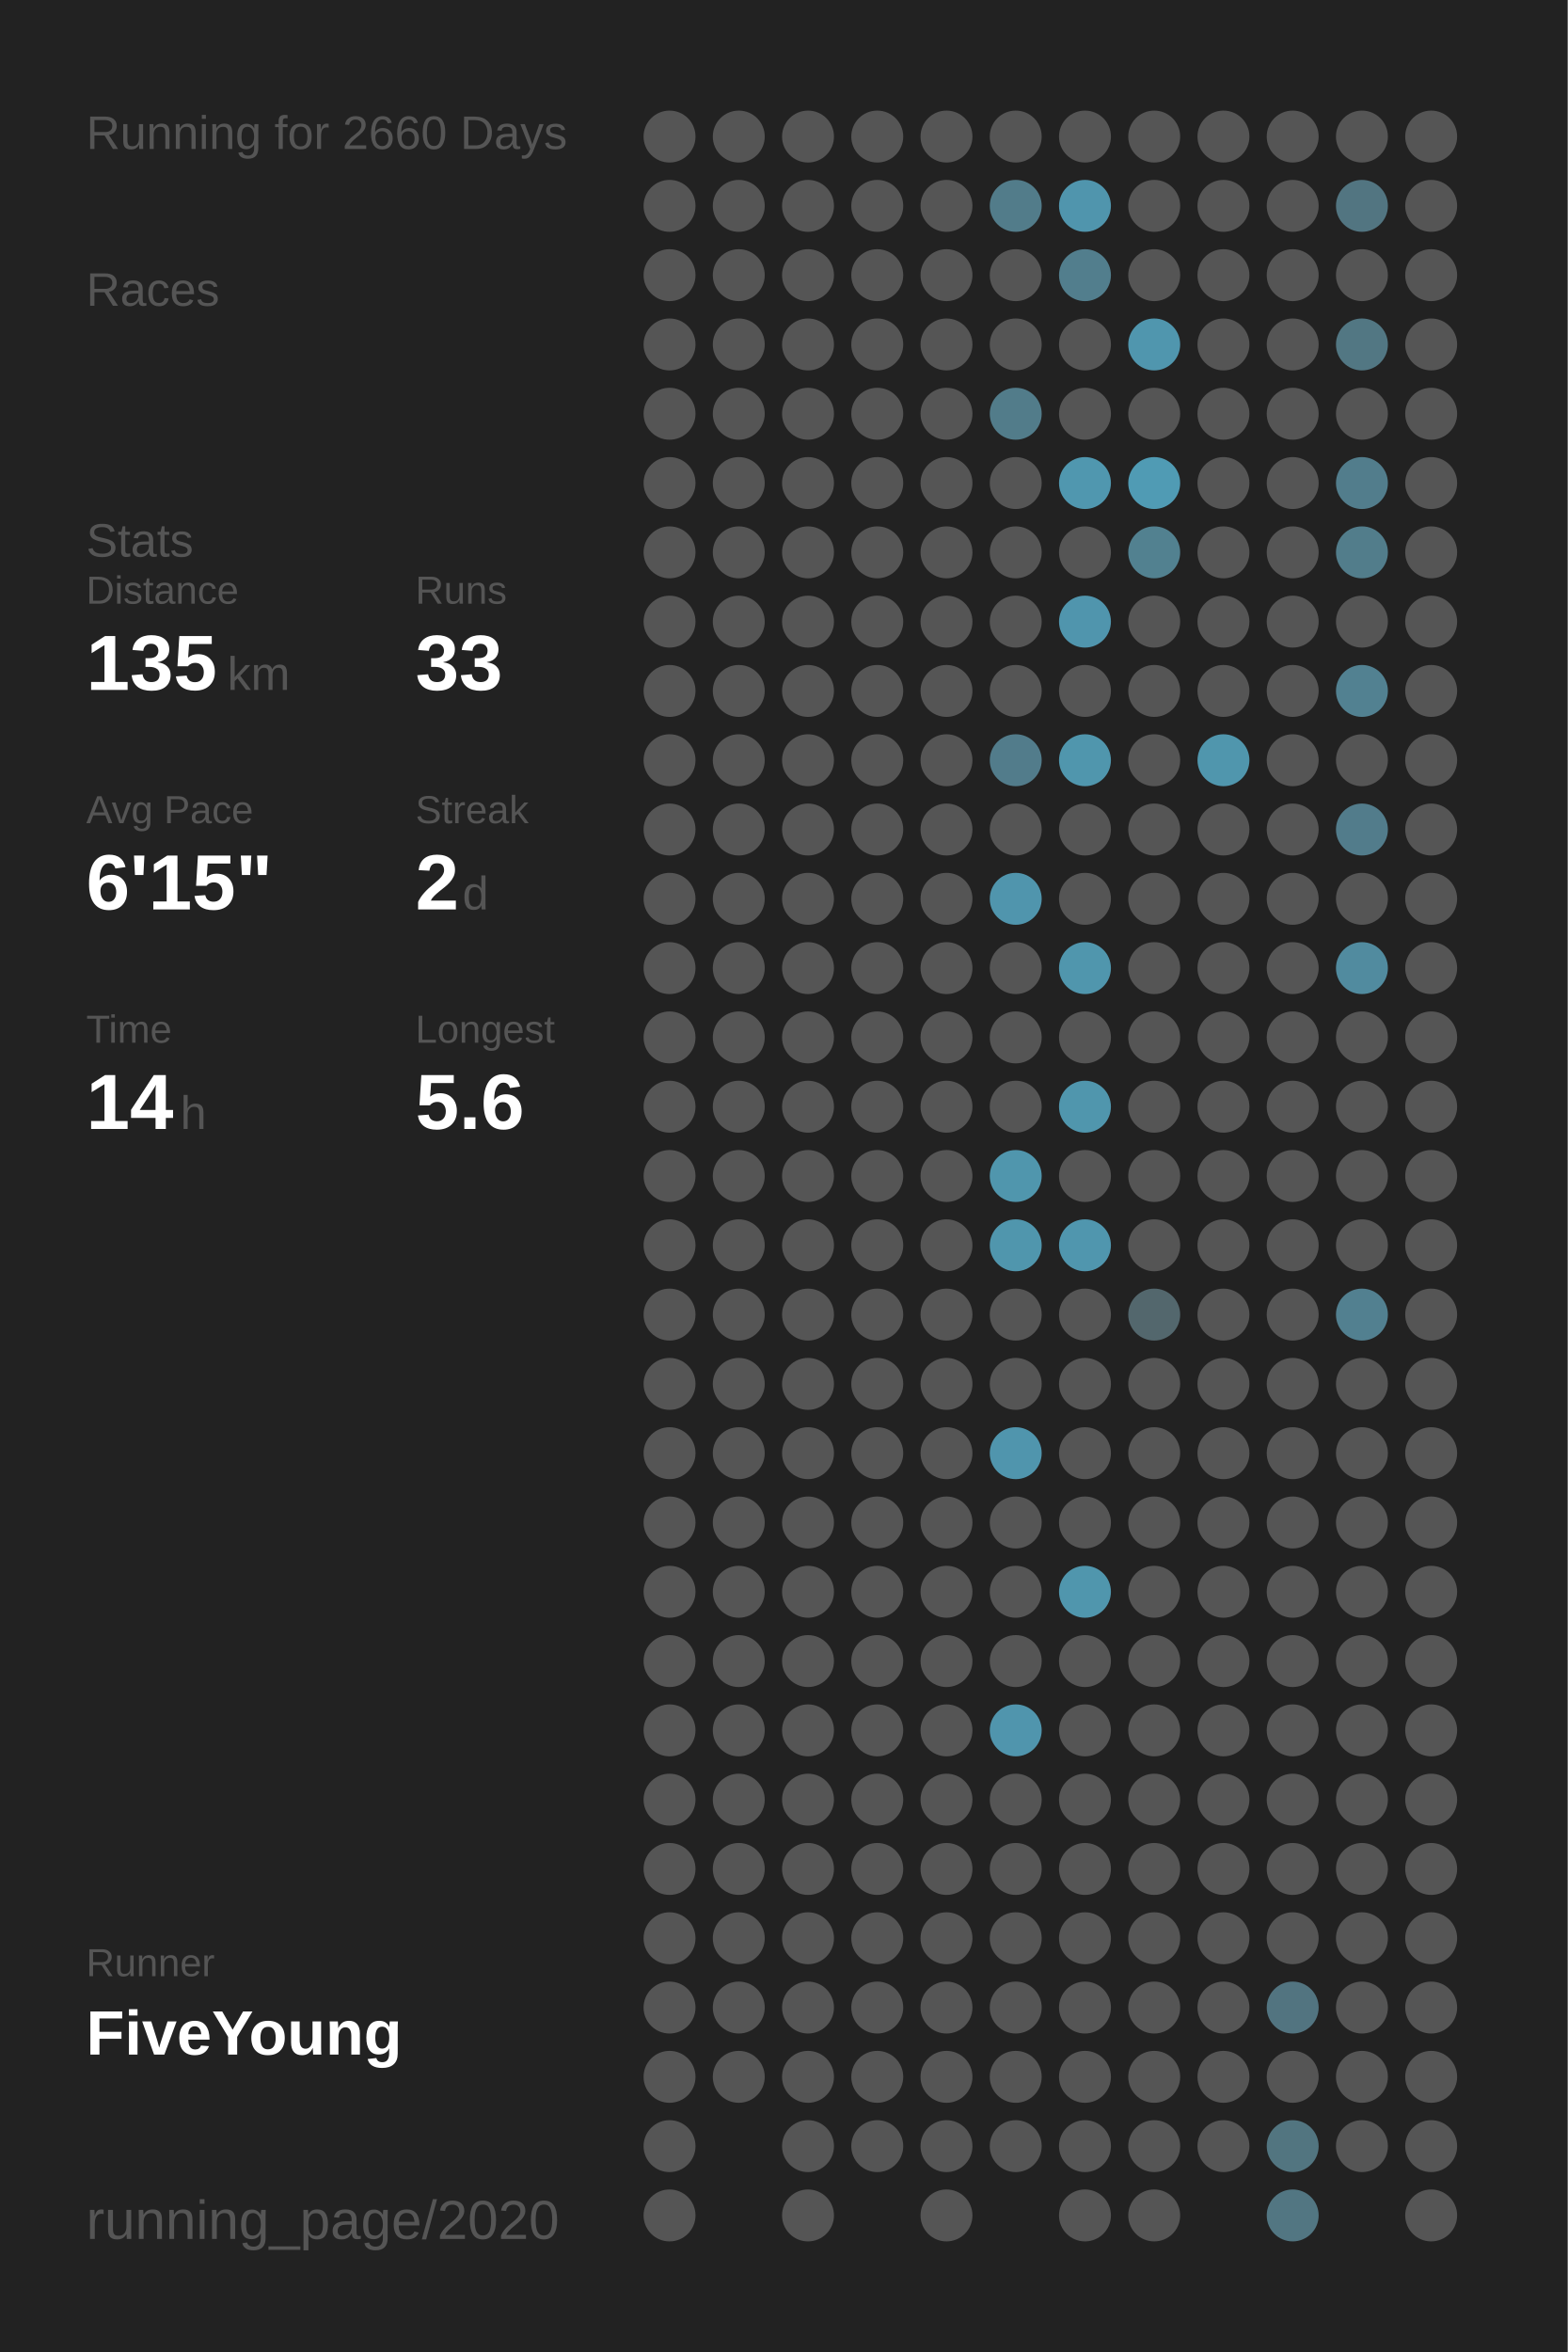
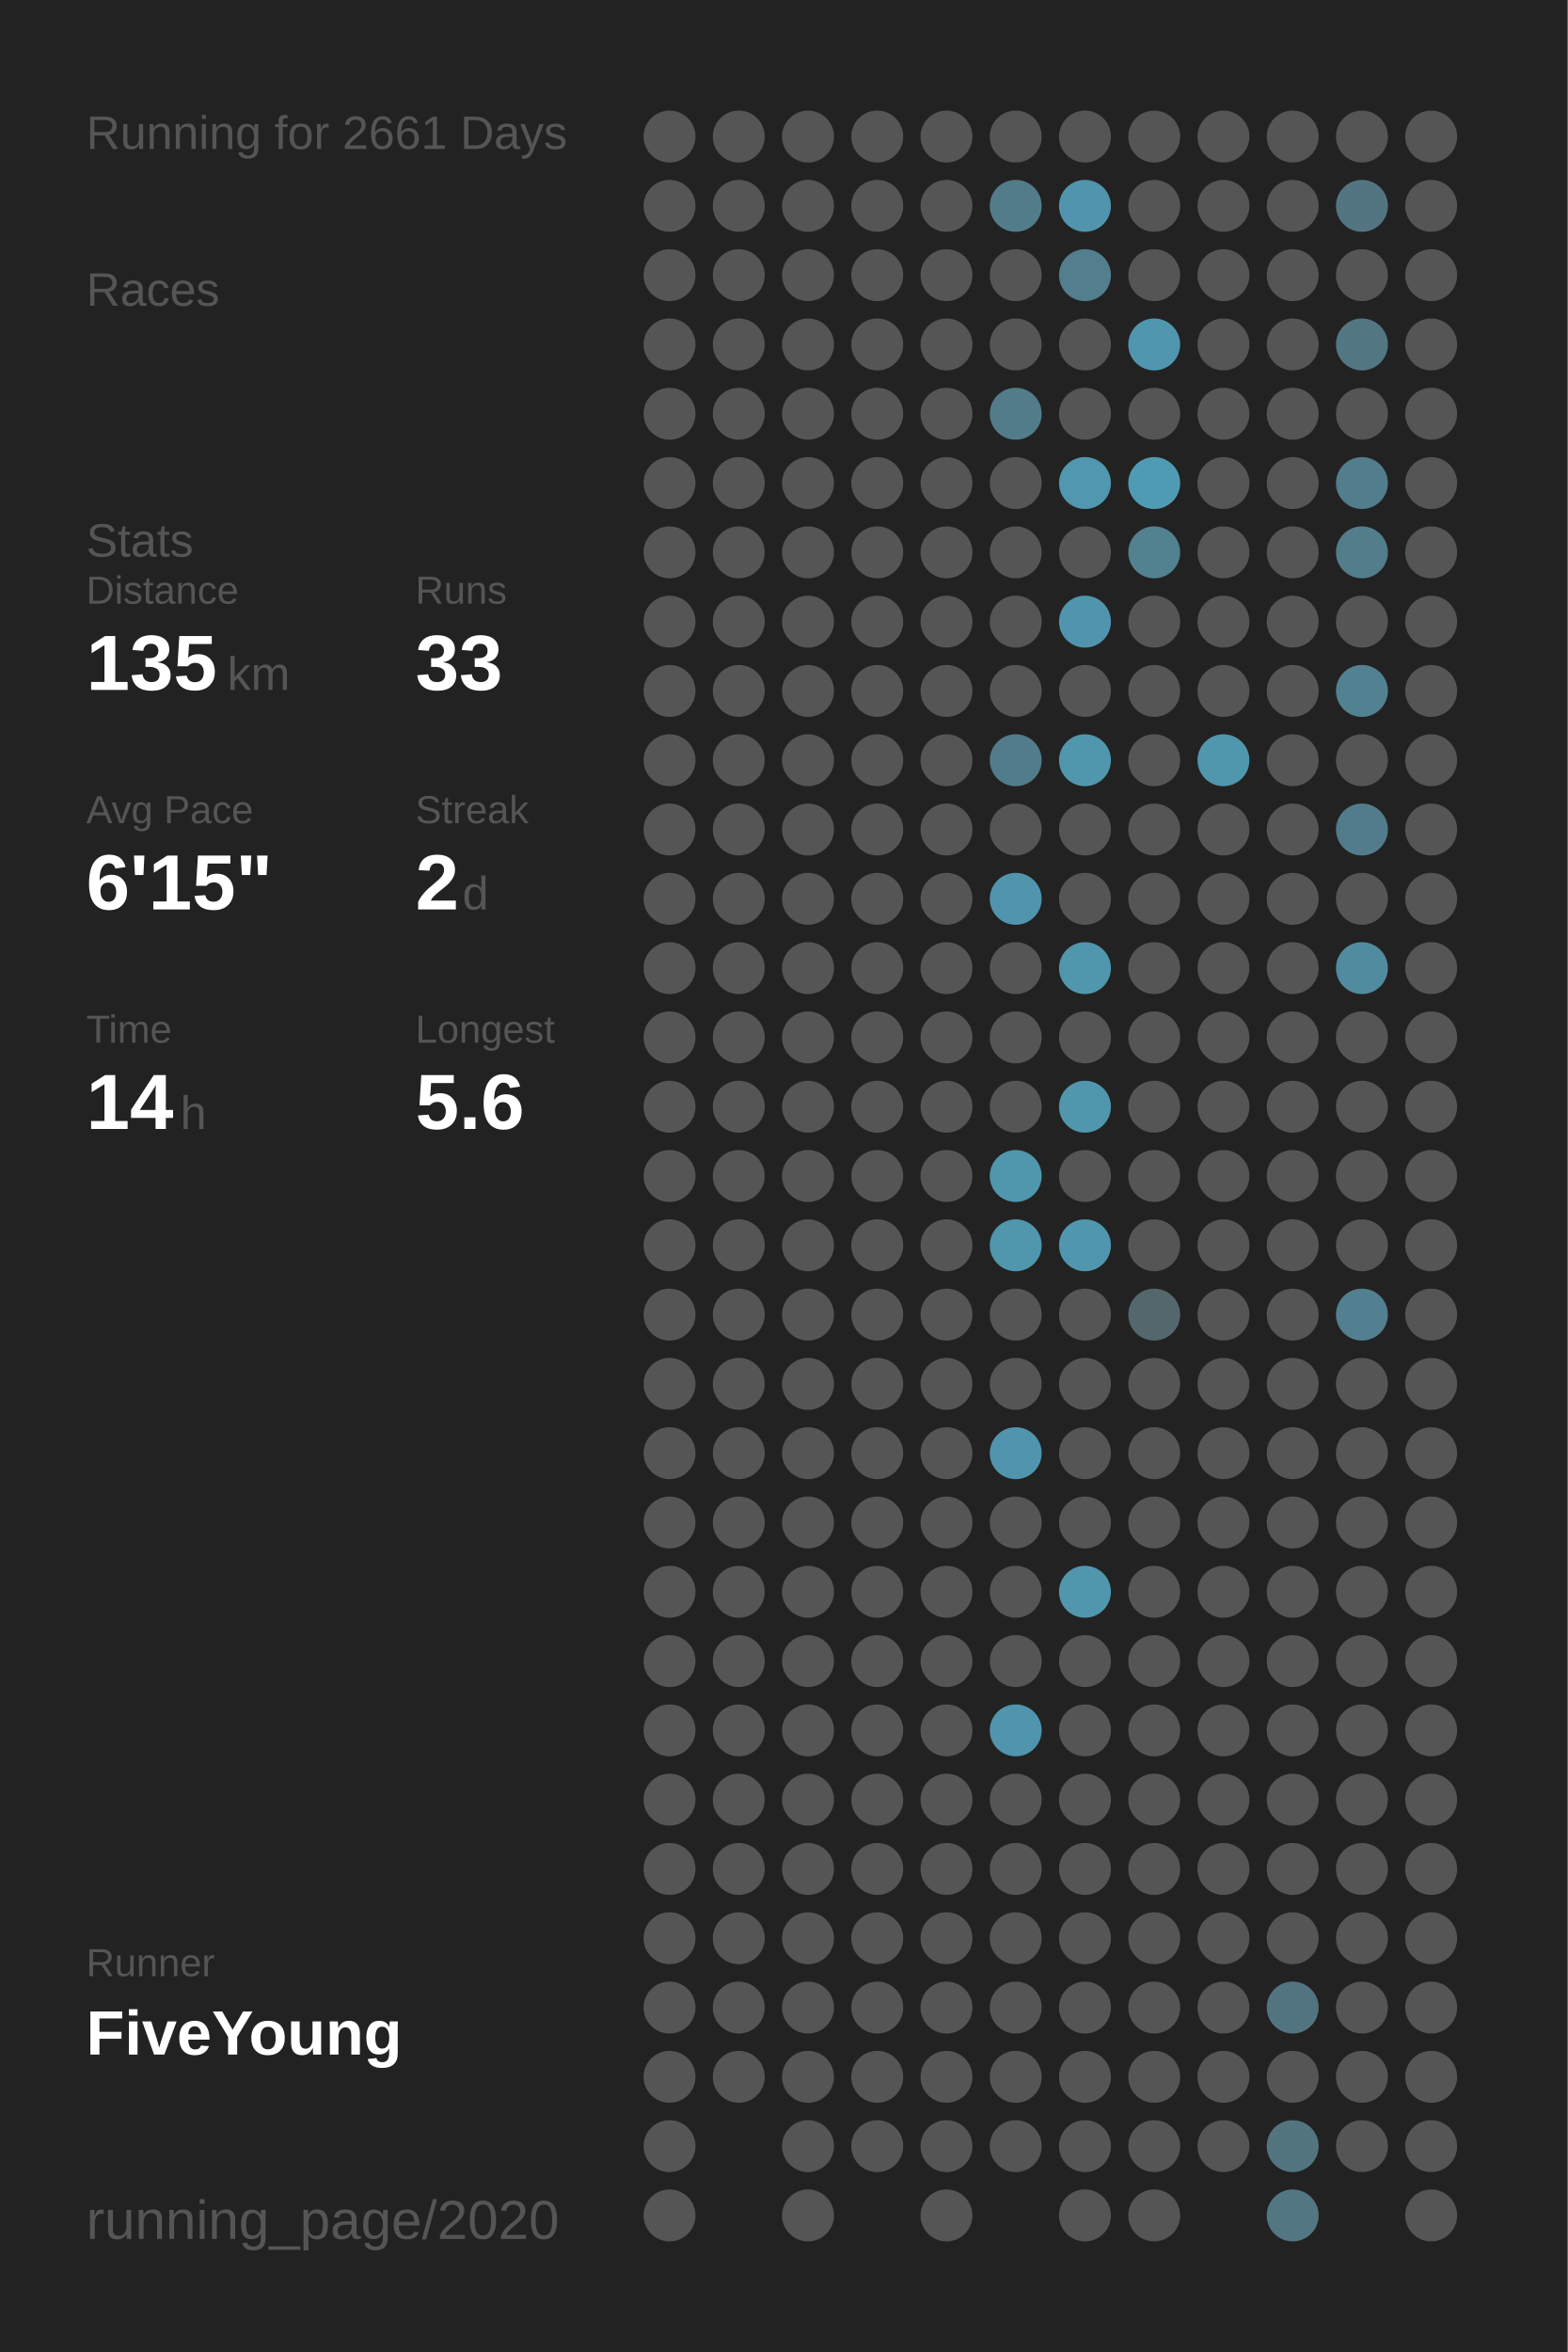
<svg xmlns="http://www.w3.org/2000/svg" baseProfile="full" height="300mm" version="1.1" viewBox="0,0,200,300" width="200mm">
  <defs />
  <rect fill="#222222" height="300" width="200" x="0" y="0" />
-   <text fill="#555555" style="font-size:6px; font-family:Arial;" x="11" y="19">Running for 2660 Days</text>
+   <text fill="#555555" style="font-size:6px; font-family:Arial;" x="11" y="19">Running for 2661 Days</text>
  <text fill="#555555" style="font-size:6px; font-family:Arial;" x="11" y="39">Races</text>
  <text fill="#555555" style="font-size:6px; font-family:Arial;" x="11" y="71">Stats</text>
  <text fill="#555555" style="font-size:5px; font-family:Arial;" x="11" y="77">Distance</text>
  <text fill="#FFFFFF" style="font-size:10px; font-family:Arial; font-weight:bold;" x="11" y="88">135</text>
  <text fill="#555555" style="font-size:6px; font-family:Arial;" x="29" y="88">km</text>
  <text fill="#555555" style="font-size:5px; font-family:Arial;" x="53" y="77">Runs</text>
  <text fill="#FFFFFF" style="font-size:10px; font-family:Arial; font-weight:bold;" x="53" y="88">33</text>
  <text fill="#555555" style="font-size:5px; font-family:Arial;" x="11" y="105">Avg Pace</text>
  <text fill="#FFFFFF" style="font-size:10px; font-family:Arial; font-weight:bold;" x="11" y="116">6'15"</text>
  <text fill="#555555" style="font-size:5px; font-family:Arial;" x="53" y="105">Streak</text>
  <text fill="#FFFFFF" style="font-size:10px; font-family:Arial; font-weight:bold;" x="53" y="116">2</text>
  <text fill="#555555" style="font-size:6px; font-family:Arial;" x="59" y="116">d</text>
  <text fill="#555555" style="font-size:5px; font-family:Arial;" x="11" y="133">Time</text>
  <text fill="#FFFFFF" style="font-size:10px; font-family:Arial; font-weight:bold;" x="11" y="144">14</text>
  <text fill="#555555" style="font-size:6px; font-family:Arial;" x="23" y="144">h</text>
  <text fill="#555555" style="font-size:5px; font-family:Arial;" x="53" y="133">Longest</text>
  <text fill="#FFFFFF" style="font-size:10px; font-family:Arial; font-weight:bold;" x="53" y="144">5.6</text>
  <text fill="#555555" style="font-size:5px; font-family:Arial;" x="11" y="252.065">Runner</text>
  <text fill="#FFFFFF" style="font-size:8px; font-family:Arial; font-weight:bold;" x="11" y="262.065">FiveYoung</text>
  <text fill="#555555" style="font-size:7px; font-family:Arial;" x="11" y="285.581">running_page/2020</text>
  <circle cx="85.417" cy="17.419" fill="#555555" r="3.312" />
  <circle cx="85.417" cy="26.258" fill="#555555" r="3.312" />
  <circle cx="85.417" cy="35.097" fill="#555555" r="3.312" />
  <circle cx="85.417" cy="43.935" fill="#555555" r="3.312" />
  <circle cx="85.417" cy="52.774" fill="#555555" r="3.312" />
  <circle cx="85.417" cy="61.613" fill="#555555" r="3.312" />
  <circle cx="85.417" cy="70.452" fill="#555555" r="3.312" />
  <circle cx="85.417" cy="79.29" fill="#555555" r="3.312" />
  <circle cx="85.417" cy="88.129" fill="#555555" r="3.312" />
  <circle cx="85.417" cy="96.968" fill="#555555" r="3.312" />
  <circle cx="85.417" cy="105.806" fill="#555555" r="3.312" />
  <circle cx="85.417" cy="114.645" fill="#555555" r="3.312" />
  <circle cx="85.417" cy="123.484" fill="#555555" r="3.312" />
  <circle cx="85.417" cy="132.323" fill="#555555" r="3.312" />
  <circle cx="85.417" cy="141.161" fill="#555555" r="3.312" />
  <circle cx="85.417" cy="150" fill="#555555" r="3.312" />
  <circle cx="85.417" cy="158.839" fill="#555555" r="3.312" />
  <circle cx="85.417" cy="167.677" fill="#555555" r="3.312" />
  <circle cx="85.417" cy="176.516" fill="#555555" r="3.312" />
  <circle cx="85.417" cy="185.355" fill="#555555" r="3.312" />
  <circle cx="85.417" cy="194.194" fill="#555555" r="3.312" />
  <circle cx="85.417" cy="203.032" fill="#555555" r="3.312" />
  <circle cx="85.417" cy="211.871" fill="#555555" r="3.312" />
  <circle cx="85.417" cy="220.71" fill="#555555" r="3.312" />
  <circle cx="85.417" cy="229.548" fill="#555555" r="3.312" />
  <circle cx="85.417" cy="238.387" fill="#555555" r="3.312" />
  <circle cx="85.417" cy="247.226" fill="#555555" r="3.312" />
  <circle cx="85.417" cy="256.065" fill="#555555" r="3.312" />
  <circle cx="85.417" cy="264.903" fill="#555555" r="3.312" />
  <circle cx="85.417" cy="273.742" fill="#555555" r="3.312" />
  <circle cx="85.417" cy="282.581" fill="#555555" r="3.312" />
  <circle cx="94.25" cy="17.419" fill="#555555" r="3.312" />
  <circle cx="94.25" cy="26.258" fill="#555555" r="3.312" />
  <circle cx="94.25" cy="35.097" fill="#555555" r="3.312" />
  <circle cx="94.25" cy="43.935" fill="#555555" r="3.312" />
  <circle cx="94.25" cy="52.774" fill="#555555" r="3.312" />
  <circle cx="94.25" cy="61.613" fill="#555555" r="3.312" />
  <circle cx="94.25" cy="70.452" fill="#555555" r="3.312" />
  <circle cx="94.25" cy="79.29" fill="#555555" r="3.312" />
  <circle cx="94.25" cy="88.129" fill="#555555" r="3.312" />
  <circle cx="94.25" cy="96.968" fill="#555555" r="3.312" />
  <circle cx="94.25" cy="105.806" fill="#555555" r="3.312" />
  <circle cx="94.25" cy="114.645" fill="#555555" r="3.312" />
  <circle cx="94.25" cy="123.484" fill="#555555" r="3.312" />
  <circle cx="94.25" cy="132.323" fill="#555555" r="3.312" />
  <circle cx="94.25" cy="141.161" fill="#555555" r="3.312" />
  <circle cx="94.25" cy="150" fill="#555555" r="3.312" />
  <circle cx="94.25" cy="158.839" fill="#555555" r="3.312" />
  <circle cx="94.25" cy="167.677" fill="#555555" r="3.312" />
  <circle cx="94.25" cy="176.516" fill="#555555" r="3.312" />
  <circle cx="94.25" cy="185.355" fill="#555555" r="3.312" />
  <circle cx="94.25" cy="194.194" fill="#555555" r="3.312" />
  <circle cx="94.25" cy="203.032" fill="#555555" r="3.312" />
  <circle cx="94.25" cy="211.871" fill="#555555" r="3.312" />
  <circle cx="94.25" cy="220.71" fill="#555555" r="3.312" />
  <circle cx="94.25" cy="229.548" fill="#555555" r="3.312" />
  <circle cx="94.25" cy="238.387" fill="#555555" r="3.312" />
  <circle cx="94.25" cy="247.226" fill="#555555" r="3.312" />
  <circle cx="94.25" cy="256.065" fill="#555555" r="3.312" />
  <circle cx="94.25" cy="264.903" fill="#555555" r="3.312" />
  <circle cx="103.083" cy="17.419" fill="#555555" r="3.312" />
  <circle cx="103.083" cy="26.258" fill="#555555" r="3.312" />
  <circle cx="103.083" cy="35.097" fill="#555555" r="3.312" />
  <circle cx="103.083" cy="43.935" fill="#555555" r="3.312" />
  <circle cx="103.083" cy="52.774" fill="#555555" r="3.312" />
  <circle cx="103.083" cy="61.613" fill="#555555" r="3.312" />
  <circle cx="103.083" cy="70.452" fill="#555555" r="3.312" />
  <circle cx="103.083" cy="79.29" fill="#555555" r="3.312" />
  <circle cx="103.083" cy="88.129" fill="#555555" r="3.312" />
  <circle cx="103.083" cy="96.968" fill="#555555" r="3.312" />
  <circle cx="103.083" cy="105.806" fill="#555555" r="3.312" />
  <circle cx="103.083" cy="114.645" fill="#555555" r="3.312" />
  <circle cx="103.083" cy="123.484" fill="#555555" r="3.312" />
  <circle cx="103.083" cy="132.323" fill="#555555" r="3.312" />
  <circle cx="103.083" cy="141.161" fill="#555555" r="3.312" />
  <circle cx="103.083" cy="150" fill="#555555" r="3.312" />
  <circle cx="103.083" cy="158.839" fill="#555555" r="3.312" />
  <circle cx="103.083" cy="167.677" fill="#555555" r="3.312" />
  <circle cx="103.083" cy="176.516" fill="#555555" r="3.312" />
  <circle cx="103.083" cy="185.355" fill="#555555" r="3.312" />
  <circle cx="103.083" cy="194.194" fill="#555555" r="3.312" />
  <circle cx="103.083" cy="203.032" fill="#555555" r="3.312" />
  <circle cx="103.083" cy="211.871" fill="#555555" r="3.312" />
  <circle cx="103.083" cy="220.71" fill="#555555" r="3.312" />
  <circle cx="103.083" cy="229.548" fill="#555555" r="3.312" />
  <circle cx="103.083" cy="238.387" fill="#555555" r="3.312" />
  <circle cx="103.083" cy="247.226" fill="#555555" r="3.312" />
  <circle cx="103.083" cy="256.065" fill="#555555" r="3.312" />
  <circle cx="103.083" cy="264.903" fill="#555555" r="3.312" />
  <circle cx="103.083" cy="273.742" fill="#555555" r="3.312" />
  <circle cx="103.083" cy="282.581" fill="#555555" r="3.312" />
  <circle cx="111.917" cy="17.419" fill="#555555" r="3.312" />
  <circle cx="111.917" cy="26.258" fill="#555555" r="3.312" />
  <circle cx="111.917" cy="35.097" fill="#555555" r="3.312" />
  <circle cx="111.917" cy="43.935" fill="#555555" r="3.312" />
  <circle cx="111.917" cy="52.774" fill="#555555" r="3.312" />
  <circle cx="111.917" cy="61.613" fill="#555555" r="3.312" />
  <circle cx="111.917" cy="70.452" fill="#555555" r="3.312" />
  <circle cx="111.917" cy="79.29" fill="#555555" r="3.312" />
  <circle cx="111.917" cy="88.129" fill="#555555" r="3.312" />
  <circle cx="111.917" cy="96.968" fill="#555555" r="3.312" />
  <circle cx="111.917" cy="105.806" fill="#555555" r="3.312" />
  <circle cx="111.917" cy="114.645" fill="#555555" r="3.312" />
  <circle cx="111.917" cy="123.484" fill="#555555" r="3.312" />
  <circle cx="111.917" cy="132.323" fill="#555555" r="3.312" />
  <circle cx="111.917" cy="141.161" fill="#555555" r="3.312" />
  <circle cx="111.917" cy="150" fill="#555555" r="3.312" />
  <circle cx="111.917" cy="158.839" fill="#555555" r="3.312" />
  <circle cx="111.917" cy="167.677" fill="#555555" r="3.312" />
  <circle cx="111.917" cy="176.516" fill="#555555" r="3.312" />
  <circle cx="111.917" cy="185.355" fill="#555555" r="3.312" />
  <circle cx="111.917" cy="194.194" fill="#555555" r="3.312" />
  <circle cx="111.917" cy="203.032" fill="#555555" r="3.312" />
  <circle cx="111.917" cy="211.871" fill="#555555" r="3.312" />
  <circle cx="111.917" cy="220.71" fill="#555555" r="3.312" />
  <circle cx="111.917" cy="229.548" fill="#555555" r="3.312" />
  <circle cx="111.917" cy="238.387" fill="#555555" r="3.312" />
  <circle cx="111.917" cy="247.226" fill="#555555" r="3.312" />
  <circle cx="111.917" cy="256.065" fill="#555555" r="3.312" />
  <circle cx="111.917" cy="264.903" fill="#555555" r="3.312" />
  <circle cx="111.917" cy="273.742" fill="#555555" r="3.312" />
  <circle cx="120.75" cy="17.419" fill="#555555" r="3.312" />
  <circle cx="120.75" cy="26.258" fill="#555555" r="3.312" />
  <circle cx="120.75" cy="35.097" fill="#555555" r="3.312" />
  <circle cx="120.75" cy="43.935" fill="#555555" r="3.312" />
  <circle cx="120.75" cy="52.774" fill="#555555" r="3.312" />
  <circle cx="120.75" cy="61.613" fill="#555555" r="3.312" />
  <circle cx="120.75" cy="70.452" fill="#555555" r="3.312" />
  <circle cx="120.75" cy="79.29" fill="#555555" r="3.312" />
  <circle cx="120.75" cy="88.129" fill="#555555" r="3.312" />
  <circle cx="120.75" cy="96.968" fill="#555555" r="3.312" />
  <circle cx="120.75" cy="105.806" fill="#555555" r="3.312" />
  <circle cx="120.75" cy="114.645" fill="#555555" r="3.312" />
  <circle cx="120.75" cy="123.484" fill="#555555" r="3.312" />
  <circle cx="120.75" cy="132.323" fill="#555555" r="3.312" />
  <circle cx="120.75" cy="141.161" fill="#555555" r="3.312" />
  <circle cx="120.75" cy="150" fill="#555555" r="3.312" />
  <circle cx="120.75" cy="158.839" fill="#555555" r="3.312" />
  <circle cx="120.75" cy="167.677" fill="#555555" r="3.312" />
  <circle cx="120.75" cy="176.516" fill="#555555" r="3.312" />
  <circle cx="120.75" cy="185.355" fill="#555555" r="3.312" />
  <circle cx="120.75" cy="194.194" fill="#555555" r="3.312" />
  <circle cx="120.75" cy="203.032" fill="#555555" r="3.312" />
  <circle cx="120.75" cy="211.871" fill="#555555" r="3.312" />
  <circle cx="120.75" cy="220.71" fill="#555555" r="3.312" />
  <circle cx="120.75" cy="229.548" fill="#555555" r="3.312" />
  <circle cx="120.75" cy="238.387" fill="#555555" r="3.312" />
  <circle cx="120.75" cy="247.226" fill="#555555" r="3.312" />
  <circle cx="120.75" cy="256.065" fill="#555555" r="3.312" />
  <circle cx="120.75" cy="264.903" fill="#555555" r="3.312" />
  <circle cx="120.75" cy="273.742" fill="#555555" r="3.312" />
  <circle cx="120.75" cy="282.581" fill="#555555" r="3.312" />
  <circle cx="129.583" cy="17.419" fill="#555555" r="3.312" />
  <circle cx="129.583" cy="26.258" fill="#527c8a" r="3.312" />
  <circle cx="129.583" cy="35.097" fill="#555555" r="3.312" />
  <circle cx="129.583" cy="43.935" fill="#555555" r="3.312" />
  <circle cx="129.583" cy="52.774" fill="#527c8a" r="3.312" />
  <circle cx="129.583" cy="61.613" fill="#555555" r="3.312" />
  <circle cx="129.583" cy="70.452" fill="#555555" r="3.312" />
  <circle cx="129.583" cy="79.29" fill="#555555" r="3.312" />
  <circle cx="129.583" cy="88.129" fill="#555555" r="3.312" />
  <circle cx="129.583" cy="96.968" fill="#527c8b" r="3.312" />
  <circle cx="129.583" cy="105.806" fill="#555555" r="3.312" />
  <circle cx="129.583" cy="114.645" fill="#5095ad" r="3.312" />
  <circle cx="129.583" cy="123.484" fill="#555555" r="3.312" />
  <circle cx="129.583" cy="132.323" fill="#555555" r="3.312" />
  <circle cx="129.583" cy="141.161" fill="#555555" r="3.312" />
  <circle cx="129.583" cy="150" fill="#5096ad" r="3.312" />
  <circle cx="129.583" cy="158.839" fill="#5096ad" r="3.312" />
  <circle cx="129.583" cy="167.677" fill="#555555" r="3.312" />
  <circle cx="129.583" cy="176.516" fill="#555555" r="3.312" />
  <circle cx="129.583" cy="185.355" fill="#5095ad" r="3.312" />
  <circle cx="129.583" cy="194.194" fill="#555555" r="3.312" />
  <circle cx="129.583" cy="203.032" fill="#555555" r="3.312" />
  <circle cx="129.583" cy="211.871" fill="#555555" r="3.312" />
  <circle cx="129.583" cy="220.71" fill="#5095ad" r="3.312" />
  <circle cx="129.583" cy="229.548" fill="#555555" r="3.312" />
  <circle cx="129.583" cy="238.387" fill="#555555" r="3.312" />
  <circle cx="129.583" cy="247.226" fill="#555555" r="3.312" />
  <circle cx="129.583" cy="256.065" fill="#555555" r="3.312" />
  <circle cx="129.583" cy="264.903" fill="#555555" r="3.312" />
  <circle cx="129.583" cy="273.742" fill="#555555" r="3.312" />
  <circle cx="138.417" cy="17.419" fill="#555555" r="3.312" />
  <circle cx="138.417" cy="26.258" fill="#5095ad" r="3.312" />
  <circle cx="138.417" cy="35.097" fill="#527e8d" r="3.312" />
  <circle cx="138.417" cy="43.935" fill="#555555" r="3.312" />
  <circle cx="138.417" cy="52.774" fill="#555555" r="3.312" />
  <circle cx="138.417" cy="61.613" fill="#5097af" r="3.312" />
  <circle cx="138.417" cy="70.452" fill="#555555" r="3.312" />
  <circle cx="138.417" cy="79.29" fill="#5095ad" r="3.312" />
  <circle cx="138.417" cy="88.129" fill="#555555" r="3.312" />
  <circle cx="138.417" cy="96.968" fill="#5096ad" r="3.312" />
  <circle cx="138.417" cy="105.806" fill="#555555" r="3.312" />
  <circle cx="138.417" cy="114.645" fill="#555555" r="3.312" />
  <circle cx="138.417" cy="123.484" fill="#5096ad" r="3.312" />
  <circle cx="138.417" cy="132.323" fill="#555555" r="3.312" />
  <circle cx="138.417" cy="141.161" fill="#5096ad" r="3.312" />
  <circle cx="138.417" cy="150" fill="#555555" r="3.312" />
  <circle cx="138.417" cy="158.839" fill="#5096ae" r="3.312" />
  <circle cx="138.417" cy="167.677" fill="#555555" r="3.312" />
  <circle cx="138.417" cy="176.516" fill="#555555" r="3.312" />
  <circle cx="138.417" cy="185.355" fill="#555555" r="3.312" />
  <circle cx="138.417" cy="194.194" fill="#555555" r="3.312" />
  <circle cx="138.417" cy="203.032" fill="#5096ad" r="3.312" />
  <circle cx="138.417" cy="211.871" fill="#555555" r="3.312" />
  <circle cx="138.417" cy="220.71" fill="#555555" r="3.312" />
  <circle cx="138.417" cy="229.548" fill="#555555" r="3.312" />
  <circle cx="138.417" cy="238.387" fill="#555555" r="3.312" />
  <circle cx="138.417" cy="247.226" fill="#555555" r="3.312" />
  <circle cx="138.417" cy="256.065" fill="#555555" r="3.312" />
  <circle cx="138.417" cy="264.903" fill="#555555" r="3.312" />
  <circle cx="138.417" cy="273.742" fill="#555555" r="3.312" />
  <circle cx="138.417" cy="282.581" fill="#555555" r="3.312" />
  <circle cx="147.25" cy="17.419" fill="#555555" r="3.312" />
  <circle cx="147.25" cy="26.258" fill="#555555" r="3.312" />
  <circle cx="147.25" cy="35.097" fill="#555555" r="3.312" />
  <circle cx="147.25" cy="43.935" fill="#5096ae" r="3.312" />
  <circle cx="147.25" cy="52.774" fill="#555555" r="3.312" />
  <circle cx="147.25" cy="61.613" fill="#509bb4" r="3.312" />
  <circle cx="147.25" cy="70.452" fill="#528190" r="3.312" />
  <circle cx="147.25" cy="79.29" fill="#555555" r="3.312" />
  <circle cx="147.25" cy="88.129" fill="#555555" r="3.312" />
  <circle cx="147.25" cy="96.968" fill="#555555" r="3.312" />
  <circle cx="147.25" cy="105.806" fill="#555555" r="3.312" />
  <circle cx="147.25" cy="114.645" fill="#555555" r="3.312" />
  <circle cx="147.25" cy="123.484" fill="#555555" r="3.312" />
  <circle cx="147.25" cy="132.323" fill="#555555" r="3.312" />
  <circle cx="147.25" cy="141.161" fill="#555555" r="3.312" />
  <circle cx="147.25" cy="150" fill="#555555" r="3.312" />
  <circle cx="147.25" cy="158.839" fill="#555555" r="3.312" />
  <circle cx="147.25" cy="167.677" fill="#53676d" r="3.312" />
  <circle cx="147.25" cy="176.516" fill="#555555" r="3.312" />
  <circle cx="147.25" cy="185.355" fill="#555555" r="3.312" />
  <circle cx="147.25" cy="194.194" fill="#555555" r="3.312" />
  <circle cx="147.25" cy="203.032" fill="#555555" r="3.312" />
  <circle cx="147.25" cy="211.871" fill="#555555" r="3.312" />
  <circle cx="147.25" cy="220.71" fill="#555555" r="3.312" />
  <circle cx="147.25" cy="229.548" fill="#555555" r="3.312" />
  <circle cx="147.25" cy="238.387" fill="#555555" r="3.312" />
  <circle cx="147.25" cy="247.226" fill="#555555" r="3.312" />
  <circle cx="147.25" cy="256.065" fill="#555555" r="3.312" />
  <circle cx="147.25" cy="264.903" fill="#555555" r="3.312" />
  <circle cx="147.25" cy="273.742" fill="#555555" r="3.312" />
  <circle cx="147.25" cy="282.581" fill="#555555" r="3.312" />
  <circle cx="156.083" cy="17.419" fill="#555555" r="3.312" />
  <circle cx="156.083" cy="26.258" fill="#555555" r="3.312" />
  <circle cx="156.083" cy="35.097" fill="#555555" r="3.312" />
  <circle cx="156.083" cy="43.935" fill="#555555" r="3.312" />
  <circle cx="156.083" cy="52.774" fill="#555555" r="3.312" />
  <circle cx="156.083" cy="61.613" fill="#555555" r="3.312" />
  <circle cx="156.083" cy="70.452" fill="#555555" r="3.312" />
  <circle cx="156.083" cy="79.29" fill="#555555" r="3.312" />
  <circle cx="156.083" cy="88.129" fill="#555555" r="3.312" />
  <circle cx="156.083" cy="96.968" fill="#5096ad" r="3.312" />
  <circle cx="156.083" cy="105.806" fill="#555555" r="3.312" />
  <circle cx="156.083" cy="114.645" fill="#555555" r="3.312" />
  <circle cx="156.083" cy="123.484" fill="#555555" r="3.312" />
  <circle cx="156.083" cy="132.323" fill="#555555" r="3.312" />
  <circle cx="156.083" cy="141.161" fill="#555555" r="3.312" />
  <circle cx="156.083" cy="150" fill="#555555" r="3.312" />
  <circle cx="156.083" cy="158.839" fill="#555555" r="3.312" />
  <circle cx="156.083" cy="167.677" fill="#555555" r="3.312" />
  <circle cx="156.083" cy="176.516" fill="#555555" r="3.312" />
  <circle cx="156.083" cy="185.355" fill="#555555" r="3.312" />
  <circle cx="156.083" cy="194.194" fill="#555555" r="3.312" />
  <circle cx="156.083" cy="203.032" fill="#555555" r="3.312" />
  <circle cx="156.083" cy="211.871" fill="#555555" r="3.312" />
  <circle cx="156.083" cy="220.71" fill="#555555" r="3.312" />
  <circle cx="156.083" cy="229.548" fill="#555555" r="3.312" />
  <circle cx="156.083" cy="238.387" fill="#555555" r="3.312" />
  <circle cx="156.083" cy="247.226" fill="#555555" r="3.312" />
  <circle cx="156.083" cy="256.065" fill="#555555" r="3.312" />
  <circle cx="156.083" cy="264.903" fill="#555555" r="3.312" />
  <circle cx="156.083" cy="273.742" fill="#555555" r="3.312" />
  <circle cx="164.917" cy="17.419" fill="#555555" r="3.312" />
  <circle cx="164.917" cy="26.258" fill="#555555" r="3.312" />
  <circle cx="164.917" cy="35.097" fill="#555555" r="3.312" />
  <circle cx="164.917" cy="43.935" fill="#555555" r="3.312" />
  <circle cx="164.917" cy="52.774" fill="#555555" r="3.312" />
  <circle cx="164.917" cy="61.613" fill="#555555" r="3.312" />
  <circle cx="164.917" cy="70.452" fill="#555555" r="3.312" />
  <circle cx="164.917" cy="79.29" fill="#555555" r="3.312" />
  <circle cx="164.917" cy="88.129" fill="#555555" r="3.312" />
  <circle cx="164.917" cy="96.968" fill="#555555" r="3.312" />
  <circle cx="164.917" cy="105.806" fill="#555555" r="3.312" />
  <circle cx="164.917" cy="114.645" fill="#555555" r="3.312" />
  <circle cx="164.917" cy="123.484" fill="#555555" r="3.312" />
  <circle cx="164.917" cy="132.323" fill="#555555" r="3.312" />
  <circle cx="164.917" cy="141.161" fill="#555555" r="3.312" />
  <circle cx="164.917" cy="150" fill="#555555" r="3.312" />
  <circle cx="164.917" cy="158.839" fill="#555555" r="3.312" />
  <circle cx="164.917" cy="167.677" fill="#555555" r="3.312" />
  <circle cx="164.917" cy="176.516" fill="#555555" r="3.312" />
  <circle cx="164.917" cy="185.355" fill="#555555" r="3.312" />
  <circle cx="164.917" cy="194.194" fill="#555555" r="3.312" />
  <circle cx="164.917" cy="203.032" fill="#555555" r="3.312" />
  <circle cx="164.917" cy="211.871" fill="#555555" r="3.312" />
  <circle cx="164.917" cy="220.71" fill="#555555" r="3.312" />
  <circle cx="164.917" cy="229.548" fill="#555555" r="3.312" />
  <circle cx="164.917" cy="238.387" fill="#555555" r="3.312" />
  <circle cx="164.917" cy="247.226" fill="#555555" r="3.312" />
  <circle cx="164.917" cy="256.065" fill="#527480" r="3.312" />
  <circle cx="164.917" cy="264.903" fill="#555555" r="3.312" />
  <circle cx="164.917" cy="273.742" fill="#527580" r="3.312" />
  <circle cx="164.917" cy="282.581" fill="#527682" r="3.312" />
  <circle cx="173.75" cy="17.419" fill="#555555" r="3.312" />
  <circle cx="173.75" cy="26.258" fill="#527581" r="3.312" />
  <circle cx="173.75" cy="35.097" fill="#555555" r="3.312" />
  <circle cx="173.75" cy="43.935" fill="#527783" r="3.312" />
  <circle cx="173.75" cy="52.774" fill="#555555" r="3.312" />
  <circle cx="173.75" cy="61.613" fill="#527d8c" r="3.312" />
  <circle cx="173.75" cy="70.452" fill="#527d8b" r="3.312" />
  <circle cx="173.75" cy="79.29" fill="#555555" r="3.312" />
  <circle cx="173.75" cy="88.129" fill="#528191" r="3.312" />
  <circle cx="173.75" cy="96.968" fill="#555555" r="3.312" />
  <circle cx="173.75" cy="105.806" fill="#527c8b" r="3.312" />
  <circle cx="173.75" cy="114.645" fill="#555555" r="3.312" />
  <circle cx="173.75" cy="123.484" fill="#518b9f" r="3.312" />
  <circle cx="173.75" cy="132.323" fill="#555555" r="3.312" />
  <circle cx="173.75" cy="141.161" fill="#555555" r="3.312" />
  <circle cx="173.75" cy="150" fill="#555555" r="3.312" />
  <circle cx="173.75" cy="158.839" fill="#555555" r="3.312" />
  <circle cx="173.75" cy="167.677" fill="#528090" r="3.312" />
  <circle cx="173.75" cy="176.516" fill="#555555" r="3.312" />
  <circle cx="173.75" cy="185.355" fill="#555555" r="3.312" />
  <circle cx="173.75" cy="194.194" fill="#555555" r="3.312" />
  <circle cx="173.75" cy="203.032" fill="#555555" r="3.312" />
  <circle cx="173.75" cy="211.871" fill="#555555" r="3.312" />
  <circle cx="173.75" cy="220.71" fill="#555555" r="3.312" />
  <circle cx="173.75" cy="229.548" fill="#555555" r="3.312" />
  <circle cx="173.75" cy="238.387" fill="#555555" r="3.312" />
  <circle cx="173.75" cy="247.226" fill="#555555" r="3.312" />
  <circle cx="173.75" cy="256.065" fill="#555555" r="3.312" />
  <circle cx="173.75" cy="264.903" fill="#555555" r="3.312" />
  <circle cx="173.75" cy="273.742" fill="#555555" r="3.312" />
  <circle cx="182.583" cy="17.419" fill="#555555" r="3.312" />
  <circle cx="182.583" cy="26.258" fill="#555555" r="3.312" />
  <circle cx="182.583" cy="35.097" fill="#555555" r="3.312" />
  <circle cx="182.583" cy="43.935" fill="#555555" r="3.312" />
  <circle cx="182.583" cy="52.774" fill="#555555" r="3.312" />
  <circle cx="182.583" cy="61.613" fill="#555555" r="3.312" />
  <circle cx="182.583" cy="70.452" fill="#555555" r="3.312" />
  <circle cx="182.583" cy="79.29" fill="#555555" r="3.312" />
  <circle cx="182.583" cy="88.129" fill="#555555" r="3.312" />
  <circle cx="182.583" cy="96.968" fill="#555555" r="3.312" />
  <circle cx="182.583" cy="105.806" fill="#555555" r="3.312" />
  <circle cx="182.583" cy="114.645" fill="#555555" r="3.312" />
  <circle cx="182.583" cy="123.484" fill="#555555" r="3.312" />
  <circle cx="182.583" cy="132.323" fill="#555555" r="3.312" />
  <circle cx="182.583" cy="141.161" fill="#555555" r="3.312" />
  <circle cx="182.583" cy="150" fill="#555555" r="3.312" />
  <circle cx="182.583" cy="158.839" fill="#555555" r="3.312" />
  <circle cx="182.583" cy="167.677" fill="#555555" r="3.312" />
  <circle cx="182.583" cy="176.516" fill="#555555" r="3.312" />
  <circle cx="182.583" cy="185.355" fill="#555555" r="3.312" />
  <circle cx="182.583" cy="194.194" fill="#555555" r="3.312" />
  <circle cx="182.583" cy="203.032" fill="#555555" r="3.312" />
  <circle cx="182.583" cy="211.871" fill="#555555" r="3.312" />
  <circle cx="182.583" cy="220.71" fill="#555555" r="3.312" />
  <circle cx="182.583" cy="229.548" fill="#555555" r="3.312" />
  <circle cx="182.583" cy="238.387" fill="#555555" r="3.312" />
  <circle cx="182.583" cy="247.226" fill="#555555" r="3.312" />
  <circle cx="182.583" cy="256.065" fill="#555555" r="3.312" />
  <circle cx="182.583" cy="264.903" fill="#555555" r="3.312" />
  <circle cx="182.583" cy="273.742" fill="#555555" r="3.312" />
  <circle cx="182.583" cy="282.581" fill="#555555" r="3.312" />
</svg>
